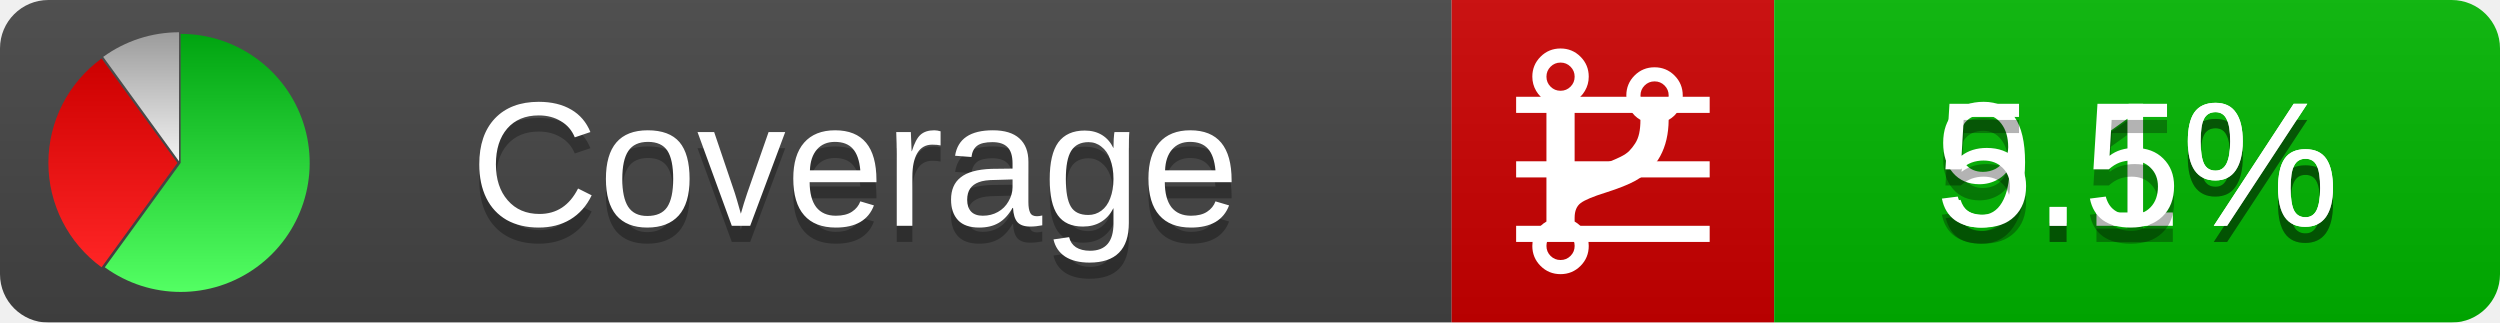
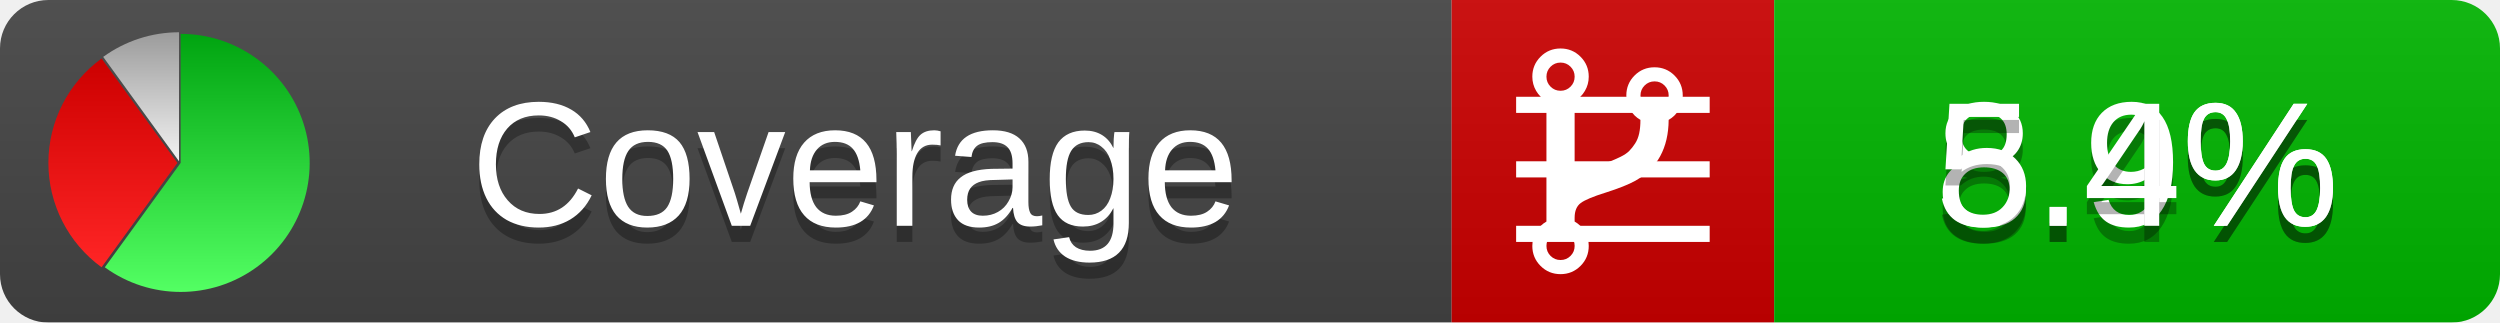
<svg xmlns="http://www.w3.org/2000/svg" xmlns:xlink="http://www.w3.org/1999/xlink" width="155" height="20">
  <style type="text/css">
          
            @keyframes fadeout {
              0 % { visibility: visible; opacity: 1; }
              40% { visibility: visible; opacity: 1; }
              50% { visibility: hidden; opacity: 0; }
              90% { visibility: hidden; opacity: 0; }
              100% { visibility: visible; opacity: 1; }
            }
            @keyframes fadein {
              0% { visibility: hidden; opacity: 0; }
              40% { visibility: hidden; opacity: 0; }
              50% { visibility: visible; opacity: 1; }
              90% { visibility: visible; opacity: 1; }
              100% { visibility: hidden; opacity: 0; }
            }
            .linecoverage {
                animation-duration: 10s;
                animation-name: fadeout;
                animation-iteration-count: infinite;
            }
            .branchcoverage {
                animation-duration: 10s;
                animation-name: fadein;
                animation-iteration-count: infinite;
            }
          
    </style>
  <defs>
    <linearGradient id="gradient" x2="0" y2="100%">
      <stop offset="0" stop-color="#bbb" stop-opacity=".1" />
      <stop offset="1" stop-opacity=".1" />
    </linearGradient>
    <linearGradient id="green" x2="0" y2="100%">
      <stop offset="0" stop-color="#00A410" />
      <stop offset="1" stop-color="#53FF63" />
    </linearGradient>
    <linearGradient id="red" x2="0" y2="100%">
      <stop offset="0" stop-color="#C00" />
      <stop offset="1" stop-color="#FF2525" />
    </linearGradient>
    <linearGradient id="gray" x2="0" y2="100%">
      <stop offset="0" stop-color="#9B9B9B" />
      <stop offset="1" stop-color="#F3F3F3" />
    </linearGradient>
    <mask id="mask">
      <rect width="155" height="20" rx="3" fill="#fff" />
    </mask>
    <g id="icon">
      <path style="fill:url(#green);" d="M205,202.5 l0,-200 a200,200 0 1,1 -117.558,361.803 z" />
      <path style="fill:url(#red);" d="M200,202.5 l-117.558,161.803 a200,200 0 0,1 0,-323.607 z" />
      <path style="fill:url(#gray);" d="M202.5,200 l-117.558,-161.803 a200,200 0 0,1 117.558,-38.196 z" />
    </g>
  </defs>
  <g mask="url(#mask)">
    <rect x="0" y="0" width="90" height="20" fill="#444" />
    <rect x="90" y="0" width="20" height="20" fill="#c00" />
    <rect x="110" y="0" width="45" height="20" fill="#00B600" />
    <rect x="0" y="0" width="155" height="20" fill="url(#gradient)" />
  </g>
  <g>
    <path class="linecoverage" stroke="#fff" d="M94 6.5 h12 M94 10.5 h12 M94 14.5 h12" />
    <path class="branchcoverage" fill="#fff" d="m 97.628,15.247 q 0,-0.364 -0.255,-0.619 -0.255,-0.255 -0.619,-0.255 -0.364,0 -0.619,0.255 -0.255,0.255 -0.255,0.619 0,0.364 0.255,0.619 0.255,0.255 0.619,0.255 0.364,0 0.619,-0.255 0.255,-0.255 0.255,-0.619 z m 0,-10.493 q 0,-0.364 -0.255,-0.619 -0.255,-0.255 -0.619,-0.255 -0.364,0 -0.619,0.255 -0.255,0.255 -0.255,0.619 0,0.364 0.255,0.619 0.255,0.255 0.619,0.255 0.364,0 0.619,-0.255 0.255,-0.255 0.255,-0.619 z m 5.83,1.166 q 0,-0.364 -0.255,-0.619 -0.255,-0.255 -0.619,-0.255 -0.364,0 -0.619,0.255 -0.255,0.255 -0.255,0.619 0,0.364 0.255,0.619 0.255,0.255 0.619,0.255 0.364,0 0.619,-0.255 0.255,-0.255 0.255,-0.619 z m 0.874,0 q 0,0.474 -0.237,0.879 -0.237,0.405 -0.638,0.633 -0.018,2.614 -2.059,3.771 -0.619,0.346 -1.849,0.738 -1.166,0.364 -1.544,0.647 -0.378,0.282 -0.378,0.911 l 0,0.237 q 0.401,0.228 0.638,0.633 0.237,0.405 0.237,0.879 0,0.729 -0.51,1.239 -0.51,0.51 -1.239,0.51 -0.729,0 -1.239,-0.51 -0.51,-0.51 -0.51,-1.239 0,-0.474 0.237,-0.879 0.237,-0.405 0.638,-0.633 l 0,-7.469 q -0.401,-0.228 -0.638,-0.633 -0.237,-0.405 -0.237,-0.879 0,-0.729 0.51,-1.239 0.51,-0.51 1.239,-0.51 0.729,0 1.239,0.51 0.51,0.51 0.51,1.239 0,0.474 -0.237,0.879 -0.237,0.405 -0.638,0.633 l 0,4.527 q 0.492,-0.237 1.403,-0.519 0.501,-0.155 0.797,-0.269 0.296,-0.114 0.642,-0.282 0.346,-0.169 0.537,-0.36 0.191,-0.191 0.369,-0.465 0.178,-0.273 0.255,-0.633 0.077,-0.36 0.077,-0.833 -0.401,-0.228 -0.638,-0.633 -0.237,-0.405 -0.237,-0.879 0,-0.729 0.51,-1.239 0.51,-0.51 1.239,-0.51 0.729,0 1.239,0.51 0.51,0.51 0.51,1.239 z" />
  </g>
  <g fill="#fff" text-anchor="middle" font-family="Verdana,Arial,Geneva,sans-serif" font-size="11">
    <a xlink:href="https://github.com/danielpalme/ReportGenerator" target="_top">
      <use xlink:href="#icon" transform="translate(3,2) scale(.04)" />
    </a>
    <text x="53" y="15" fill="#010101" fill-opacity=".3">Coverage</text>
    <text x="53" y="14" fill="#fff">Coverage</text>
-     <text class="linecoverage" x="132.5" y="15" fill="#010101" fill-opacity=".3">9.1%</text>
-     <text class="linecoverage" x="132.5" y="14">9.1%</text>
-     <text class="branchcoverage" x="132.5" y="15" fill="#010101" fill-opacity=".3">5.5%</text>
-     <text class="branchcoverage" x="132.5" y="14">5.5%</text>
+     <text class="linecoverage" x="132.5" y="15" fill="#010101" fill-opacity=".3">8.9%</text>
+     <text class="linecoverage" x="132.5" y="14">8.9%</text>
+     <text class="branchcoverage" x="132.5" y="15" fill="#010101" fill-opacity=".3">5.4%</text>
+     <text class="branchcoverage" x="132.5" y="14">5.4%</text>
  </g>
  <g>
    <rect class="linecoverage" x="90" y="0" width="65" height="20" fill-opacity="0" />
    <rect class="branchcoverage" x="90" y="0" width="65" height="20" fill-opacity="0" />
  </g>
</svg>
